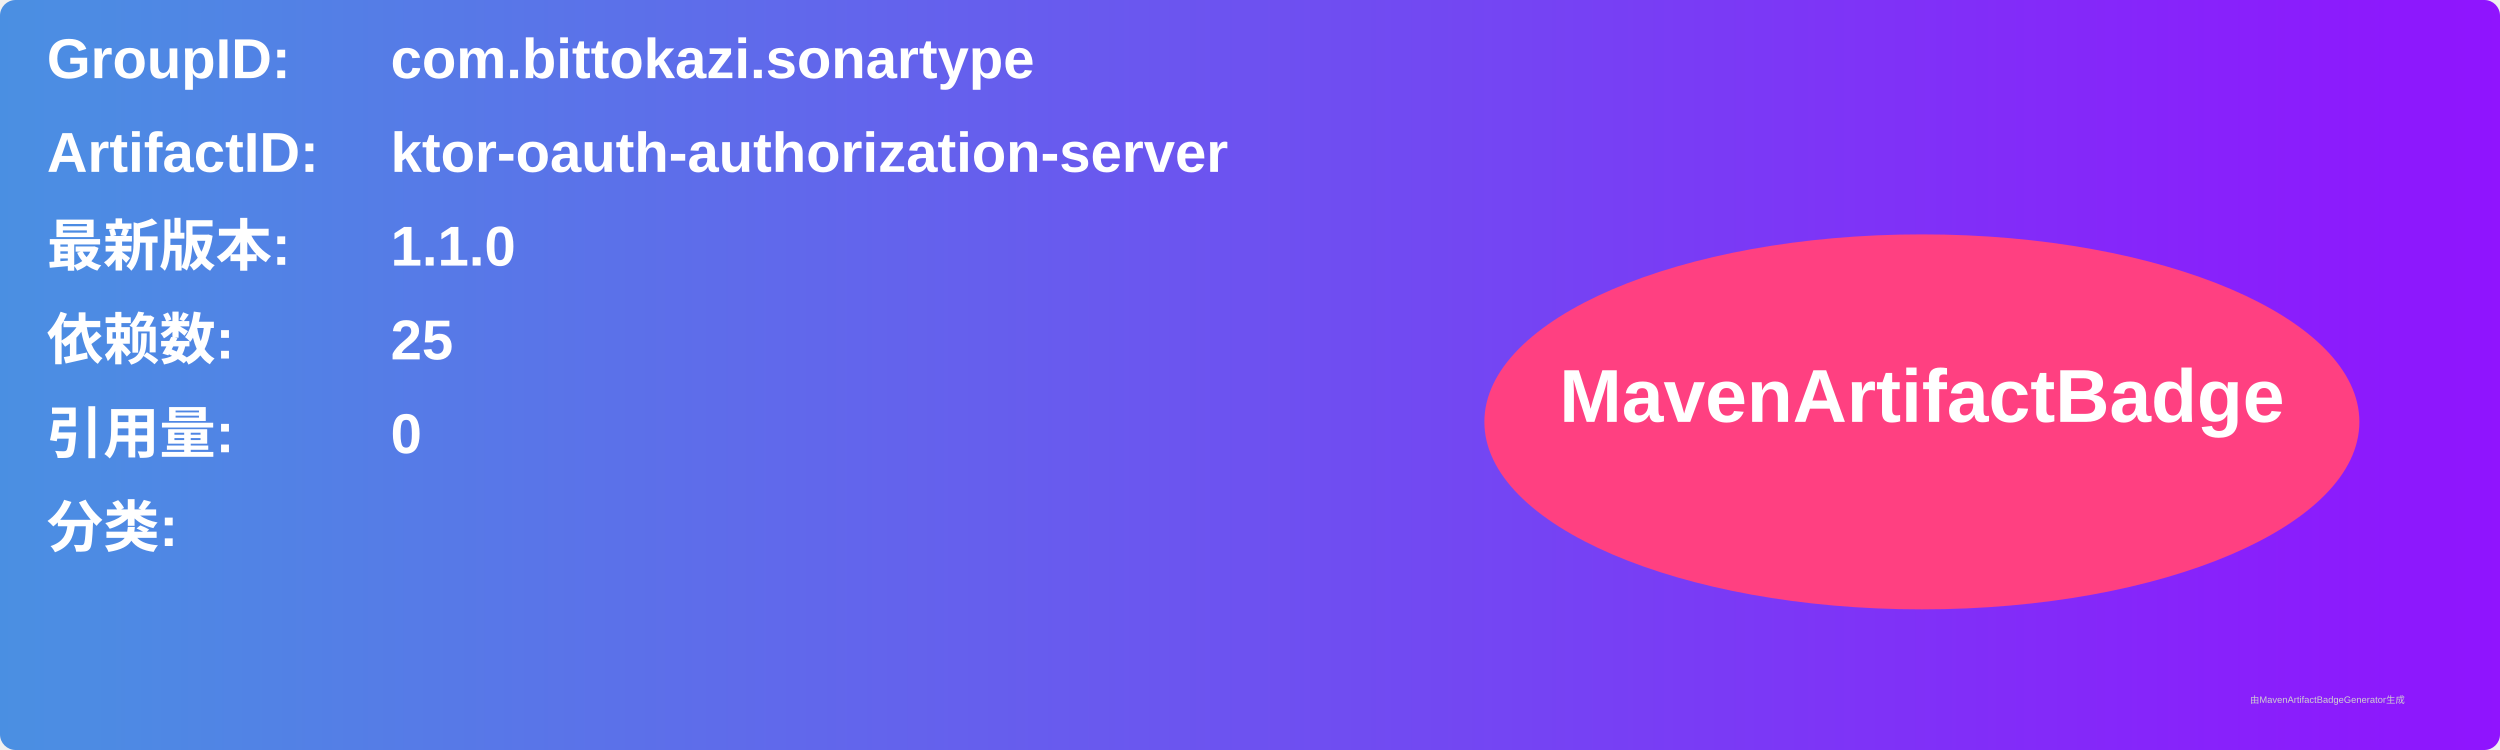
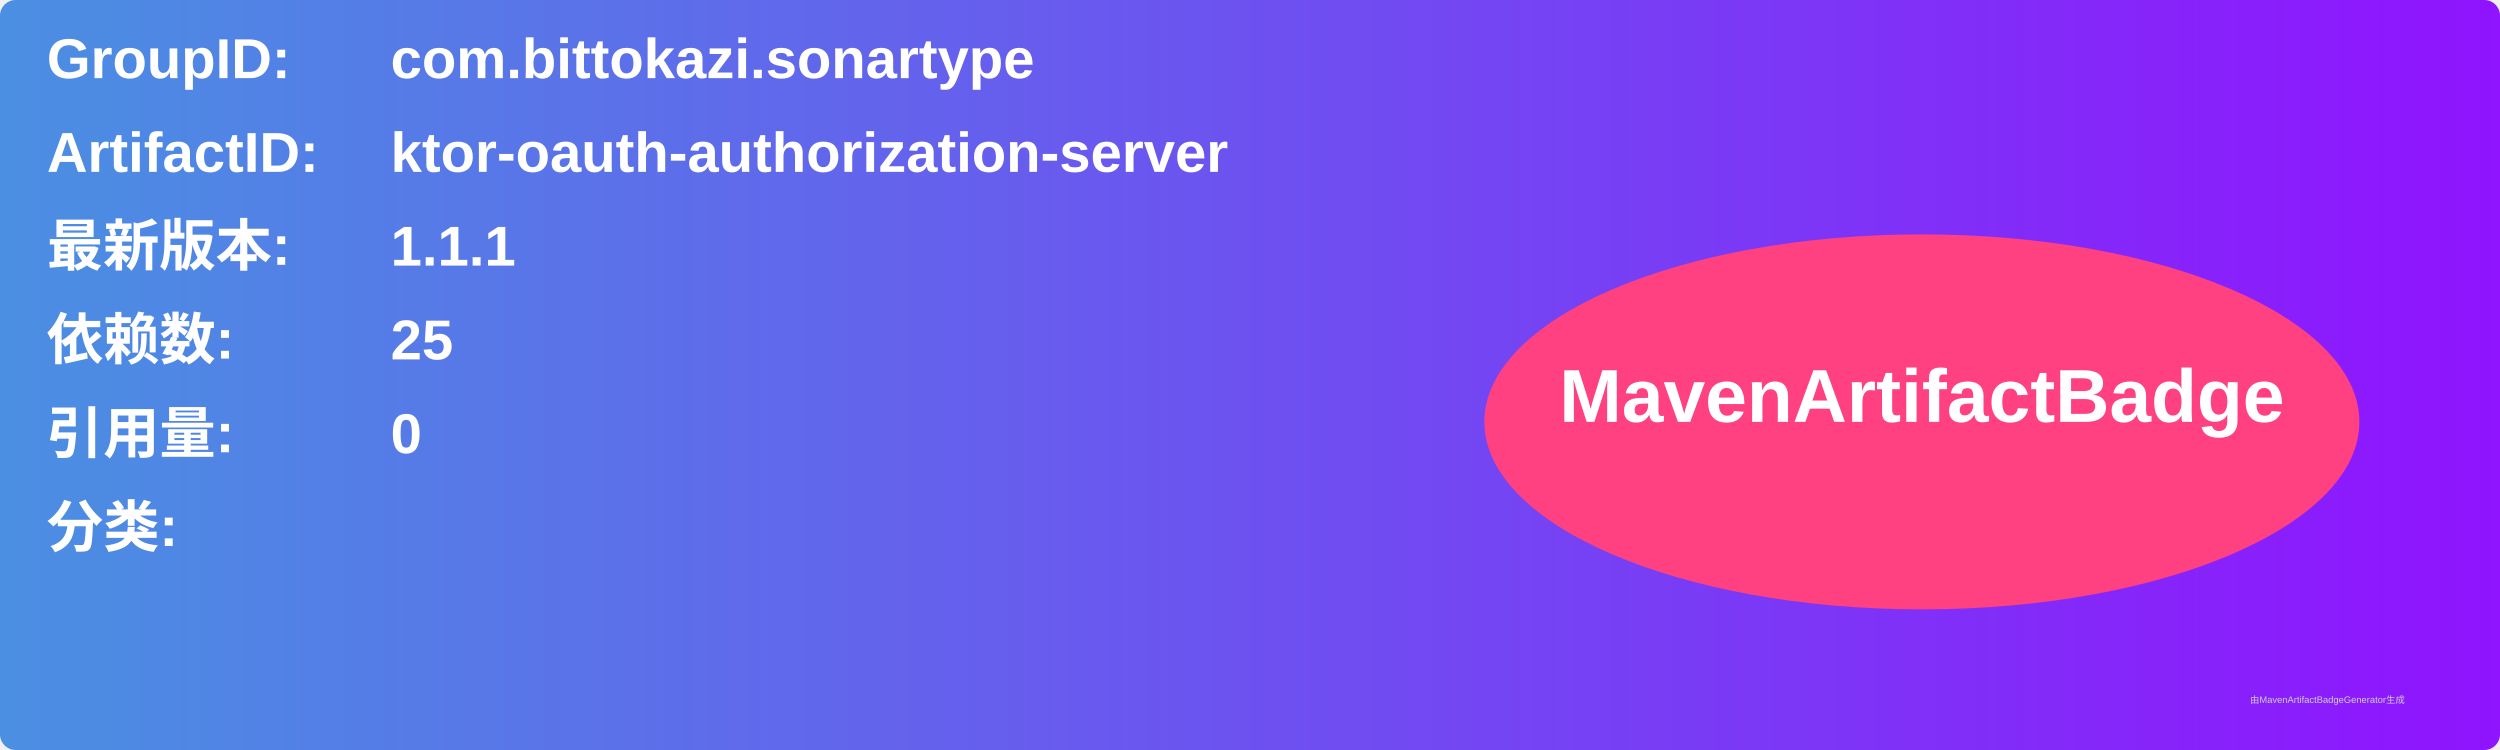
<svg xmlns="http://www.w3.org/2000/svg" width="800" height="240" viewBox="0 0 800 240">
  <linearGradient id="grad" x1="0%" y1="0%" x2="100%" y2="0%">
    <stop offset="0%" stop-color="#4a90e2" />
    <stop offset="100%" stop-color="#9013fe" />
  </linearGradient>
  <rect width="100%" height="100%" rx="5" ry="5" fill="url(#grad)" />
  <g transform="translate(15, 15)">
    <text x="0" y="10" font-family="Arial" font-size="18" fill="white" font-weight="bold" width="260">GroupID:</text>
    <text x="110" y="10" font-family="Arial" font-size="18" fill="white" font-weight="bold" width="460">com.bittokazi.sonartype</text>
    <text x="0" y="40" font-family="Arial" font-size="18" fill="white" font-weight="bold" width="260">ArtifactID:</text>
    <text x="110" y="40" font-family="Arial" font-size="18" fill="white" font-weight="bold" width="460">ktor-oauth-authorization-server</text>
    <text x="0" y="70" font-family="Arial" font-size="18" fill="white" font-weight="bold">最新版本:</text>
    <text x="110" y="70" font-family="Arial" font-size="18" fill="white" font-weight="bold">
-       <tspan font-weight="bold">1.1.0</tspan>
+       <tspan font-weight="bold">1.1.1</tspan>
    </text>
    <text x="0" y="100" font-family="Arial" font-size="18" fill="white" font-weight="bold">依赖数: </text>
    <text x="110" y="100" font-family="Arial" font-size="18" fill="white">
      <tspan font-weight="bold">25</tspan>
    </text>
    <text x="0" y="130" font-family="Arial" font-size="18" fill="white" font-weight="bold">引用量: </text>
    <text x="110" y="130" font-family="Arial" font-size="18" fill="white">
      <tspan font-weight="bold">0</tspan>
    </text>
    <text x="0" y="160" font-family="Arial" font-size="18" fill="white" font-weight="bold">分类:</text>
    <text x="10" y="190" font-family="Arial" font-size="10" fill="white">
      <tspan font-weight="bold" />
    </text>
    <ellipse cx="600" cy="120" rx="140" ry="60" fill="#ff4081" />
    <text x="600" y="120" text-anchor="middle" font-family="Arial" font-size="24" fill="white" font-weight="bold">MavenArtifactBadge</text>
  </g>
  <text x="720" y="225" font-family="Arial" font-size="3" fill="#d0d0d0">由MavenArtifactBadgeGenerator生成</text>
</svg>
